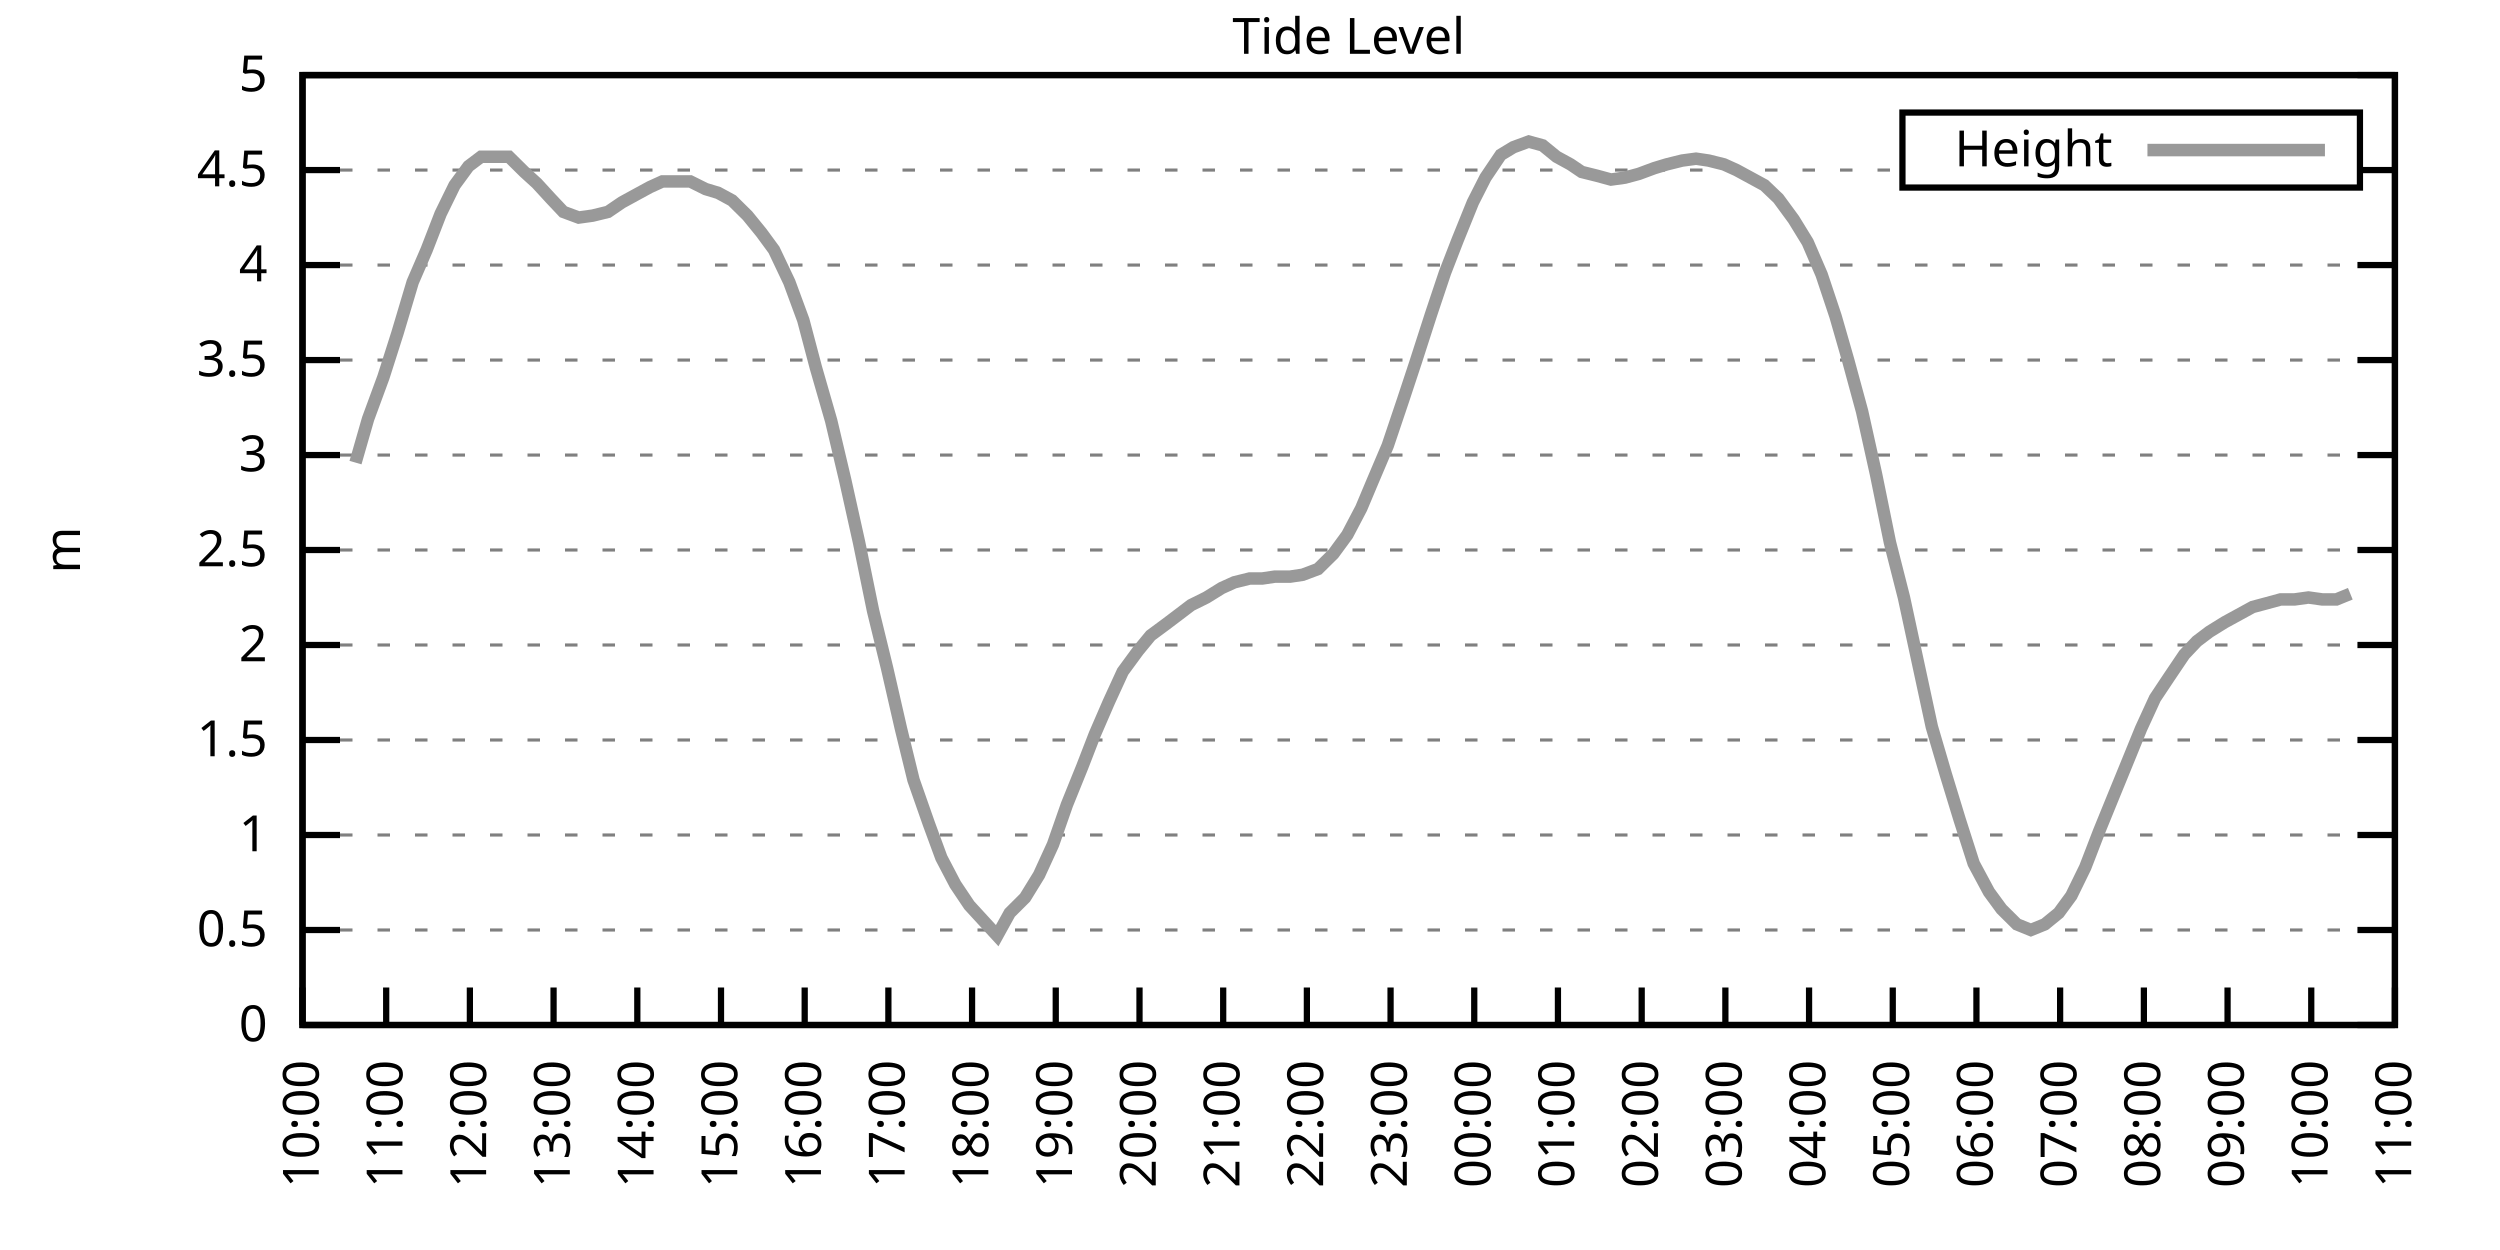
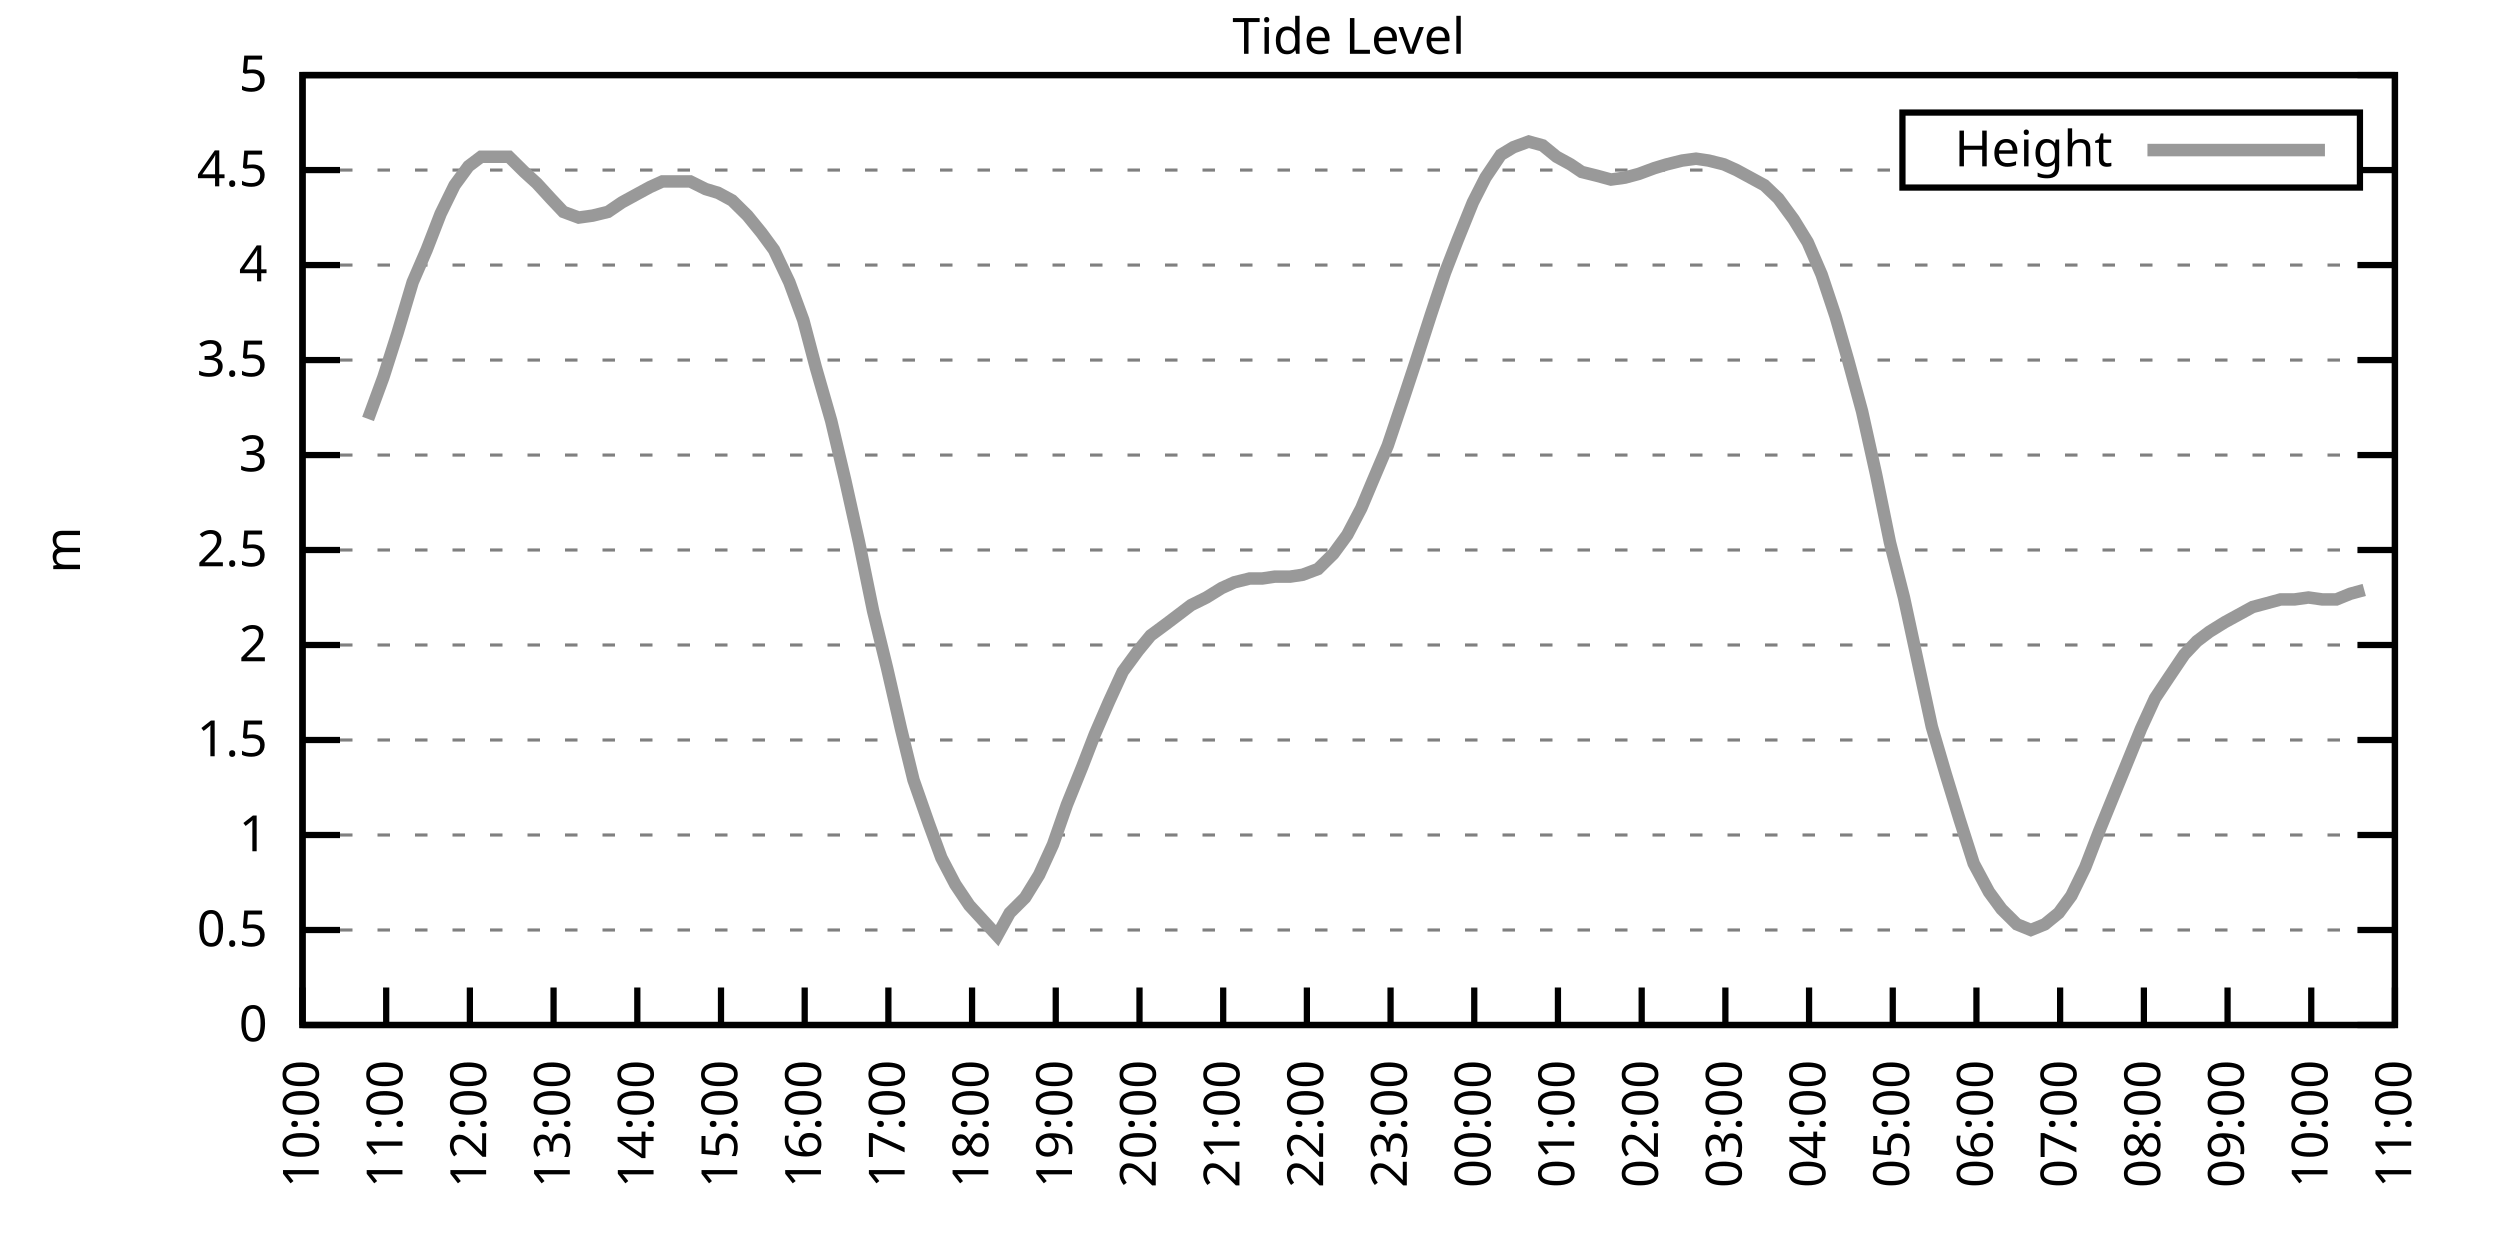
<svg xmlns="http://www.w3.org/2000/svg" xmlns:xlink="http://www.w3.org/1999/xlink" width="400" height="200" viewBox="0 0 400 200">
  <g id="gnuplot_canvas">
    <rect x="0" y="0" width="400" height="200" fill="none" />
    <defs>
      <circle id="gpDot" r="0.5" stroke-width="0.5" stroke="currentColor" />
      <path id="gpPt0" stroke-width="0.333" stroke="currentColor" d="M-1,0 h2 M0,-1 v2" />
      <path id="gpPt1" stroke-width="0.333" stroke="currentColor" d="M-1,-1 L1,1 M1,-1 L-1,1" />
      <path id="gpPt2" stroke-width="0.333" stroke="currentColor" d="M-1,0 L1,0 M0,-1 L0,1 M-1,-1 L1,1 M-1,1 L1,-1" />
      <rect id="gpPt3" stroke-width="0.333" stroke="currentColor" x="-1" y="-1" width="2" height="2" />
      <rect id="gpPt4" stroke-width="0.333" stroke="currentColor" fill="currentColor" x="-1" y="-1" width="2" height="2" />
      <circle id="gpPt5" stroke-width="0.333" stroke="currentColor" cx="0" cy="0" r="1" />
      <use xlink:href="#gpPt5" id="gpPt6" fill="currentColor" stroke="none" />
      <path id="gpPt7" stroke-width="0.333" stroke="currentColor" d="M0,-1.33 L-1.33,0.67 L1.33,0.67 z" />
      <use xlink:href="#gpPt7" id="gpPt8" fill="currentColor" stroke="none" />
      <use xlink:href="#gpPt7" id="gpPt9" stroke="currentColor" transform="rotate(180)" />
      <use xlink:href="#gpPt9" id="gpPt10" fill="currentColor" stroke="none" />
      <use xlink:href="#gpPt3" id="gpPt11" stroke="currentColor" transform="rotate(45)" />
      <use xlink:href="#gpPt11" id="gpPt12" fill="currentColor" stroke="none" />
      <path id="gpPt13" stroke-width="0.333" stroke="currentColor" d="M0,1.330 L1.265,0.411 L0.782,-1.067 L-0.782,-1.076 L-1.265,0.411 z" />
      <use xlink:href="#gpPt13" id="gpPt14" fill="currentColor" stroke="none" />
      <filter id="textbox" filterUnits="objectBoundingBox" x="0" y="0" height="1" width="1">
        <feFlood flood-color="white" flood-opacity="1" result="bgnd" />
        <feComposite in="SourceGraphic" in2="bgnd" operator="atop" />
      </filter>
      <filter id="greybox" filterUnits="objectBoundingBox" x="0" y="0" height="1" width="1">
        <feFlood flood-color="lightgrey" flood-opacity="1" result="grey" />
        <feComposite in="SourceGraphic" in2="grey" operator="atop" />
      </filter>
    </defs>
    <g fill="none" color="white" stroke="currentColor" stroke-width="1.00" stroke-linecap="butt" stroke-linejoin="miter">
</g>
    <g fill="none" color="black" stroke="currentColor" stroke-width="1.00" stroke-linecap="butt" stroke-linejoin="miter">
      <g stroke="none" shape-rendering="crispEdges">
        <polygon fill="rgb(255, 255, 255)" points="48.40,164.00 383.18,164.00 383.18,12.02 48.40,12.02 " />
      </g>
    </g>
    <g fill="none" color="black" stroke="currentColor" stroke-width="1.00" stroke-linecap="butt" stroke-linejoin="miter">
</g>
    <g fill="none" color="black" stroke="black" stroke-width="0.50" stroke-linecap="butt" stroke-linejoin="miter">
</g>
    <g fill="none" color="gray" stroke="currentColor" stroke-width="0.50" stroke-linecap="butt" stroke-linejoin="miter">
      <path stroke="gray" stroke-dasharray="2,4" class="gridline" d="M48.40,164.00 L383.19,164.00  " />
    </g>
    <g fill="none" color="gray" stroke="gray" stroke-width="1.00" stroke-linecap="butt" stroke-linejoin="miter">
</g>
    <g fill="none" color="black" stroke="currentColor" stroke-width="1.00" stroke-linecap="butt" stroke-linejoin="miter">
      <path stroke="black" d="M48.40,164.00 L54.40,164.00 M383.19,164.00 L377.19,164.00  " />
      <g transform="translate(42.80,166.60)" stroke="none" fill="black" font-family="Sans" font-size="8.00" text-anchor="end">
        <text>
          <tspan font-family="Sans"> 0</tspan>
        </text>
      </g>
    </g>
    <g fill="none" color="black" stroke="currentColor" stroke-width="1.00" stroke-linecap="butt" stroke-linejoin="miter">
</g>
    <g fill="none" color="black" stroke="black" stroke-width="0.50" stroke-linecap="butt" stroke-linejoin="miter">
</g>
    <g fill="none" color="gray" stroke="currentColor" stroke-width="0.50" stroke-linecap="butt" stroke-linejoin="miter">
      <path stroke="gray" stroke-dasharray="2,4" class="gridline" d="M48.40,148.80 L383.19,148.80  " />
    </g>
    <g fill="none" color="gray" stroke="gray" stroke-width="1.00" stroke-linecap="butt" stroke-linejoin="miter">
</g>
    <g fill="none" color="black" stroke="currentColor" stroke-width="1.00" stroke-linecap="butt" stroke-linejoin="miter">
      <path stroke="black" d="M48.40,148.80 L54.40,148.80 M383.19,148.80 L377.19,148.80  " />
      <g transform="translate(42.80,151.40)" stroke="none" fill="black" font-family="Sans" font-size="8.00" text-anchor="end">
        <text>
          <tspan font-family="Sans"> 0.5</tspan>
        </text>
      </g>
    </g>
    <g fill="none" color="black" stroke="currentColor" stroke-width="1.00" stroke-linecap="butt" stroke-linejoin="miter">
</g>
    <g fill="none" color="black" stroke="black" stroke-width="0.50" stroke-linecap="butt" stroke-linejoin="miter">
</g>
    <g fill="none" color="gray" stroke="currentColor" stroke-width="0.50" stroke-linecap="butt" stroke-linejoin="miter">
      <path stroke="gray" stroke-dasharray="2,4" class="gridline" d="M48.40,133.60 L383.19,133.60  " />
    </g>
    <g fill="none" color="gray" stroke="gray" stroke-width="1.00" stroke-linecap="butt" stroke-linejoin="miter">
</g>
    <g fill="none" color="black" stroke="currentColor" stroke-width="1.00" stroke-linecap="butt" stroke-linejoin="miter">
      <path stroke="black" d="M48.40,133.60 L54.40,133.60 M383.19,133.60 L377.19,133.60  " />
      <g transform="translate(42.80,136.20)" stroke="none" fill="black" font-family="Sans" font-size="8.00" text-anchor="end">
        <text>
          <tspan font-family="Sans"> 1</tspan>
        </text>
      </g>
    </g>
    <g fill="none" color="black" stroke="currentColor" stroke-width="1.00" stroke-linecap="butt" stroke-linejoin="miter">
</g>
    <g fill="none" color="black" stroke="black" stroke-width="0.50" stroke-linecap="butt" stroke-linejoin="miter">
</g>
    <g fill="none" color="gray" stroke="currentColor" stroke-width="0.50" stroke-linecap="butt" stroke-linejoin="miter">
      <path stroke="gray" stroke-dasharray="2,4" class="gridline" d="M48.40,118.40 L383.19,118.40  " />
    </g>
    <g fill="none" color="gray" stroke="gray" stroke-width="1.00" stroke-linecap="butt" stroke-linejoin="miter">
</g>
    <g fill="none" color="black" stroke="currentColor" stroke-width="1.00" stroke-linecap="butt" stroke-linejoin="miter">
      <path stroke="black" d="M48.40,118.40 L54.40,118.40 M383.19,118.40 L377.19,118.40  " />
      <g transform="translate(42.80,121.00)" stroke="none" fill="black" font-family="Sans" font-size="8.00" text-anchor="end">
        <text>
          <tspan font-family="Sans"> 1.5</tspan>
        </text>
      </g>
    </g>
    <g fill="none" color="black" stroke="currentColor" stroke-width="1.00" stroke-linecap="butt" stroke-linejoin="miter">
</g>
    <g fill="none" color="black" stroke="black" stroke-width="0.50" stroke-linecap="butt" stroke-linejoin="miter">
</g>
    <g fill="none" color="gray" stroke="currentColor" stroke-width="0.50" stroke-linecap="butt" stroke-linejoin="miter">
      <path stroke="gray" stroke-dasharray="2,4" class="gridline" d="M48.40,103.20 L383.19,103.20  " />
    </g>
    <g fill="none" color="gray" stroke="gray" stroke-width="1.00" stroke-linecap="butt" stroke-linejoin="miter">
</g>
    <g fill="none" color="black" stroke="currentColor" stroke-width="1.00" stroke-linecap="butt" stroke-linejoin="miter">
      <path stroke="black" d="M48.40,103.20 L54.40,103.20 M383.19,103.20 L377.19,103.20  " />
      <g transform="translate(42.80,105.80)" stroke="none" fill="black" font-family="Sans" font-size="8.00" text-anchor="end">
        <text>
          <tspan font-family="Sans"> 2</tspan>
        </text>
      </g>
    </g>
    <g fill="none" color="black" stroke="currentColor" stroke-width="1.00" stroke-linecap="butt" stroke-linejoin="miter">
</g>
    <g fill="none" color="black" stroke="black" stroke-width="0.50" stroke-linecap="butt" stroke-linejoin="miter">
</g>
    <g fill="none" color="gray" stroke="currentColor" stroke-width="0.50" stroke-linecap="butt" stroke-linejoin="miter">
      <path stroke="gray" stroke-dasharray="2,4" class="gridline" d="M48.40,88.00 L383.19,88.00  " />
    </g>
    <g fill="none" color="gray" stroke="gray" stroke-width="1.00" stroke-linecap="butt" stroke-linejoin="miter">
</g>
    <g fill="none" color="black" stroke="currentColor" stroke-width="1.00" stroke-linecap="butt" stroke-linejoin="miter">
      <path stroke="black" d="M48.40,88.00 L54.40,88.00 M383.19,88.00 L377.19,88.00  " />
      <g transform="translate(42.80,90.60)" stroke="none" fill="black" font-family="Sans" font-size="8.00" text-anchor="end">
        <text>
          <tspan font-family="Sans"> 2.5</tspan>
        </text>
      </g>
    </g>
    <g fill="none" color="black" stroke="currentColor" stroke-width="1.00" stroke-linecap="butt" stroke-linejoin="miter">
</g>
    <g fill="none" color="black" stroke="black" stroke-width="0.50" stroke-linecap="butt" stroke-linejoin="miter">
</g>
    <g fill="none" color="gray" stroke="currentColor" stroke-width="0.50" stroke-linecap="butt" stroke-linejoin="miter">
      <path stroke="gray" stroke-dasharray="2,4" class="gridline" d="M48.40,72.81 L383.19,72.81  " />
    </g>
    <g fill="none" color="gray" stroke="gray" stroke-width="1.00" stroke-linecap="butt" stroke-linejoin="miter">
</g>
    <g fill="none" color="black" stroke="currentColor" stroke-width="1.00" stroke-linecap="butt" stroke-linejoin="miter">
      <path stroke="black" d="M48.40,72.81 L54.40,72.81 M383.19,72.81 L377.19,72.81  " />
      <g transform="translate(42.80,75.41)" stroke="none" fill="black" font-family="Sans" font-size="8.00" text-anchor="end">
        <text>
          <tspan font-family="Sans"> 3</tspan>
        </text>
      </g>
    </g>
    <g fill="none" color="black" stroke="currentColor" stroke-width="1.00" stroke-linecap="butt" stroke-linejoin="miter">
</g>
    <g fill="none" color="black" stroke="black" stroke-width="0.50" stroke-linecap="butt" stroke-linejoin="miter">
</g>
    <g fill="none" color="gray" stroke="currentColor" stroke-width="0.50" stroke-linecap="butt" stroke-linejoin="miter">
      <path stroke="gray" stroke-dasharray="2,4" class="gridline" d="M48.40,57.61 L383.19,57.61  " />
    </g>
    <g fill="none" color="gray" stroke="gray" stroke-width="1.00" stroke-linecap="butt" stroke-linejoin="miter">
</g>
    <g fill="none" color="black" stroke="currentColor" stroke-width="1.00" stroke-linecap="butt" stroke-linejoin="miter">
      <path stroke="black" d="M48.40,57.61 L54.40,57.61 M383.19,57.61 L377.19,57.61  " />
      <g transform="translate(42.80,60.21)" stroke="none" fill="black" font-family="Sans" font-size="8.00" text-anchor="end">
        <text>
          <tspan font-family="Sans"> 3.5</tspan>
        </text>
      </g>
    </g>
    <g fill="none" color="black" stroke="currentColor" stroke-width="1.00" stroke-linecap="butt" stroke-linejoin="miter">
</g>
    <g fill="none" color="black" stroke="black" stroke-width="0.50" stroke-linecap="butt" stroke-linejoin="miter">
</g>
    <g fill="none" color="gray" stroke="currentColor" stroke-width="0.50" stroke-linecap="butt" stroke-linejoin="miter">
      <path stroke="gray" stroke-dasharray="2,4" class="gridline" d="M48.40,42.41 L383.19,42.41  " />
    </g>
    <g fill="none" color="gray" stroke="gray" stroke-width="1.00" stroke-linecap="butt" stroke-linejoin="miter">
</g>
    <g fill="none" color="black" stroke="currentColor" stroke-width="1.00" stroke-linecap="butt" stroke-linejoin="miter">
      <path stroke="black" d="M48.40,42.41 L54.40,42.41 M383.19,42.41 L377.19,42.41  " />
      <g transform="translate(42.80,45.01)" stroke="none" fill="black" font-family="Sans" font-size="8.00" text-anchor="end">
        <text>
          <tspan font-family="Sans"> 4</tspan>
        </text>
      </g>
    </g>
    <g fill="none" color="black" stroke="currentColor" stroke-width="1.00" stroke-linecap="butt" stroke-linejoin="miter">
</g>
    <g fill="none" color="black" stroke="black" stroke-width="0.50" stroke-linecap="butt" stroke-linejoin="miter">
</g>
    <g fill="none" color="gray" stroke="currentColor" stroke-width="0.50" stroke-linecap="butt" stroke-linejoin="miter">
      <path stroke="gray" stroke-dasharray="2,4" class="gridline" d="M48.40,27.21 L304.39,27.21 M377.59,27.21 L383.19,27.21  " />
    </g>
    <g fill="none" color="gray" stroke="gray" stroke-width="1.00" stroke-linecap="butt" stroke-linejoin="miter">
</g>
    <g fill="none" color="black" stroke="currentColor" stroke-width="1.00" stroke-linecap="butt" stroke-linejoin="miter">
      <path stroke="black" d="M48.40,27.21 L54.40,27.21 M383.19,27.21 L377.19,27.21  " />
      <g transform="translate(42.80,29.81)" stroke="none" fill="black" font-family="Sans" font-size="8.00" text-anchor="end">
        <text>
          <tspan font-family="Sans"> 4.5</tspan>
        </text>
      </g>
    </g>
    <g fill="none" color="black" stroke="currentColor" stroke-width="1.00" stroke-linecap="butt" stroke-linejoin="miter">
</g>
    <g fill="none" color="black" stroke="black" stroke-width="0.50" stroke-linecap="butt" stroke-linejoin="miter">
</g>
    <g fill="none" color="gray" stroke="currentColor" stroke-width="0.50" stroke-linecap="butt" stroke-linejoin="miter">
      <path stroke="gray" stroke-dasharray="2,4" class="gridline" d="M48.40,12.01 L383.19,12.01  " />
    </g>
    <g fill="none" color="gray" stroke="gray" stroke-width="1.00" stroke-linecap="butt" stroke-linejoin="miter">
</g>
    <g fill="none" color="black" stroke="currentColor" stroke-width="1.00" stroke-linecap="butt" stroke-linejoin="miter">
      <path stroke="black" d="M48.40,12.01 L54.40,12.01 M383.19,12.01 L377.19,12.01  " />
      <g transform="translate(42.80,14.61)" stroke="none" fill="black" font-family="Sans" font-size="8.00" text-anchor="end">
        <text>
          <tspan font-family="Sans"> 5</tspan>
        </text>
      </g>
    </g>
    <g fill="none" color="black" stroke="currentColor" stroke-width="1.00" stroke-linecap="butt" stroke-linejoin="miter">
      <path stroke="black" d="M48.40,164.00 L48.40,158.00  " />
      <g transform="translate(51.00,169.60) rotate(270.00)" stroke="none" fill="black" font-family="Sans" font-size="8.00" text-anchor="end">
        <text>
          <tspan font-family="Sans">10:00</tspan>
        </text>
      </g>
    </g>
    <g fill="none" color="black" stroke="currentColor" stroke-width="1.00" stroke-linecap="butt" stroke-linejoin="miter">
      <path stroke="black" d="M61.79,164.00 L61.79,158.00  " />
      <g transform="translate(64.39,169.60) rotate(270.00)" stroke="none" fill="black" font-family="Sans" font-size="8.00" text-anchor="end">
        <text>
          <tspan font-family="Sans">11:00</tspan>
        </text>
      </g>
    </g>
    <g fill="none" color="black" stroke="currentColor" stroke-width="1.00" stroke-linecap="butt" stroke-linejoin="miter">
      <path stroke="black" d="M75.18,164.00 L75.18,158.00  " />
      <g transform="translate(77.78,169.60) rotate(270.00)" stroke="none" fill="black" font-family="Sans" font-size="8.00" text-anchor="end">
        <text>
          <tspan font-family="Sans">12:00</tspan>
        </text>
      </g>
    </g>
    <g fill="none" color="black" stroke="currentColor" stroke-width="1.00" stroke-linecap="butt" stroke-linejoin="miter">
      <path stroke="black" d="M88.57,164.00 L88.57,158.00  " />
      <g transform="translate(91.17,169.60) rotate(270.00)" stroke="none" fill="black" font-family="Sans" font-size="8.00" text-anchor="end">
        <text>
          <tspan font-family="Sans">13:00</tspan>
        </text>
      </g>
    </g>
    <g fill="none" color="black" stroke="currentColor" stroke-width="1.00" stroke-linecap="butt" stroke-linejoin="miter">
      <path stroke="black" d="M101.97,164.00 L101.97,158.00  " />
      <g transform="translate(104.57,169.60) rotate(270.00)" stroke="none" fill="black" font-family="Sans" font-size="8.00" text-anchor="end">
        <text>
          <tspan font-family="Sans">14:00</tspan>
        </text>
      </g>
    </g>
    <g fill="none" color="black" stroke="currentColor" stroke-width="1.00" stroke-linecap="butt" stroke-linejoin="miter">
      <path stroke="black" d="M115.36,164.00 L115.36,158.00  " />
      <g transform="translate(117.96,169.60) rotate(270.00)" stroke="none" fill="black" font-family="Sans" font-size="8.00" text-anchor="end">
        <text>
          <tspan font-family="Sans">15:00</tspan>
        </text>
      </g>
    </g>
    <g fill="none" color="black" stroke="currentColor" stroke-width="1.00" stroke-linecap="butt" stroke-linejoin="miter">
      <path stroke="black" d="M128.75,164.00 L128.75,158.00  " />
      <g transform="translate(131.35,169.60) rotate(270.00)" stroke="none" fill="black" font-family="Sans" font-size="8.00" text-anchor="end">
        <text>
          <tspan font-family="Sans">16:00</tspan>
        </text>
      </g>
    </g>
    <g fill="none" color="black" stroke="currentColor" stroke-width="1.00" stroke-linecap="butt" stroke-linejoin="miter">
      <path stroke="black" d="M142.14,164.00 L142.14,158.00  " />
      <g transform="translate(144.74,169.60) rotate(270.00)" stroke="none" fill="black" font-family="Sans" font-size="8.00" text-anchor="end">
        <text>
          <tspan font-family="Sans">17:00</tspan>
        </text>
      </g>
    </g>
    <g fill="none" color="black" stroke="currentColor" stroke-width="1.00" stroke-linecap="butt" stroke-linejoin="miter">
      <path stroke="black" d="M155.53,164.00 L155.53,158.00  " />
      <g transform="translate(158.13,169.60) rotate(270.00)" stroke="none" fill="black" font-family="Sans" font-size="8.00" text-anchor="end">
        <text>
          <tspan font-family="Sans">18:00</tspan>
        </text>
      </g>
    </g>
    <g fill="none" color="black" stroke="currentColor" stroke-width="1.00" stroke-linecap="butt" stroke-linejoin="miter">
      <path stroke="black" d="M168.92,164.00 L168.92,158.00  " />
      <g transform="translate(171.52,169.60) rotate(270.00)" stroke="none" fill="black" font-family="Sans" font-size="8.00" text-anchor="end">
        <text>
          <tspan font-family="Sans">19:00</tspan>
        </text>
      </g>
    </g>
    <g fill="none" color="black" stroke="currentColor" stroke-width="1.00" stroke-linecap="butt" stroke-linejoin="miter">
      <path stroke="black" d="M182.32,164.00 L182.32,158.00  " />
      <g transform="translate(184.92,169.60) rotate(270.00)" stroke="none" fill="black" font-family="Sans" font-size="8.00" text-anchor="end">
        <text>
          <tspan font-family="Sans">20:00</tspan>
        </text>
      </g>
    </g>
    <g fill="none" color="black" stroke="currentColor" stroke-width="1.00" stroke-linecap="butt" stroke-linejoin="miter">
      <path stroke="black" d="M195.71,164.00 L195.71,158.00  " />
      <g transform="translate(198.31,169.60) rotate(270.00)" stroke="none" fill="black" font-family="Sans" font-size="8.00" text-anchor="end">
        <text>
          <tspan font-family="Sans">21:00</tspan>
        </text>
      </g>
    </g>
    <g fill="none" color="black" stroke="currentColor" stroke-width="1.00" stroke-linecap="butt" stroke-linejoin="miter">
      <path stroke="black" d="M209.10,164.00 L209.10,158.00  " />
      <g transform="translate(211.70,169.60) rotate(270.00)" stroke="none" fill="black" font-family="Sans" font-size="8.00" text-anchor="end">
        <text>
          <tspan font-family="Sans">22:00</tspan>
        </text>
      </g>
    </g>
    <g fill="none" color="black" stroke="currentColor" stroke-width="1.00" stroke-linecap="butt" stroke-linejoin="miter">
      <path stroke="black" d="M222.49,164.00 L222.49,158.00  " />
      <g transform="translate(225.09,169.60) rotate(270.00)" stroke="none" fill="black" font-family="Sans" font-size="8.00" text-anchor="end">
        <text>
          <tspan font-family="Sans">23:00</tspan>
        </text>
      </g>
    </g>
    <g fill="none" color="black" stroke="currentColor" stroke-width="1.00" stroke-linecap="butt" stroke-linejoin="miter">
      <path stroke="black" d="M235.88,164.00 L235.88,158.00  " />
      <g transform="translate(238.48,169.60) rotate(270.00)" stroke="none" fill="black" font-family="Sans" font-size="8.00" text-anchor="end">
        <text>
          <tspan font-family="Sans">00:00</tspan>
        </text>
      </g>
    </g>
    <g fill="none" color="black" stroke="currentColor" stroke-width="1.00" stroke-linecap="butt" stroke-linejoin="miter">
      <path stroke="black" d="M249.27,164.00 L249.27,158.00  " />
      <g transform="translate(251.87,169.60) rotate(270.00)" stroke="none" fill="black" font-family="Sans" font-size="8.00" text-anchor="end">
        <text>
          <tspan font-family="Sans">01:00</tspan>
        </text>
      </g>
    </g>
    <g fill="none" color="black" stroke="currentColor" stroke-width="1.00" stroke-linecap="butt" stroke-linejoin="miter">
      <path stroke="black" d="M262.67,164.00 L262.67,158.00  " />
      <g transform="translate(265.27,169.60) rotate(270.00)" stroke="none" fill="black" font-family="Sans" font-size="8.00" text-anchor="end">
        <text>
          <tspan font-family="Sans">02:00</tspan>
        </text>
      </g>
    </g>
    <g fill="none" color="black" stroke="currentColor" stroke-width="1.00" stroke-linecap="butt" stroke-linejoin="miter">
      <path stroke="black" d="M276.06,164.00 L276.06,158.00  " />
      <g transform="translate(278.66,169.60) rotate(270.00)" stroke="none" fill="black" font-family="Sans" font-size="8.00" text-anchor="end">
        <text>
          <tspan font-family="Sans">03:00</tspan>
        </text>
      </g>
    </g>
    <g fill="none" color="black" stroke="currentColor" stroke-width="1.00" stroke-linecap="butt" stroke-linejoin="miter">
      <path stroke="black" d="M289.45,164.00 L289.45,158.00  " />
      <g transform="translate(292.05,169.60) rotate(270.00)" stroke="none" fill="black" font-family="Sans" font-size="8.00" text-anchor="end">
        <text>
          <tspan font-family="Sans">04:00</tspan>
        </text>
      </g>
    </g>
    <g fill="none" color="black" stroke="currentColor" stroke-width="1.00" stroke-linecap="butt" stroke-linejoin="miter">
      <path stroke="black" d="M302.84,164.00 L302.84,158.00  " />
      <g transform="translate(305.44,169.60) rotate(270.00)" stroke="none" fill="black" font-family="Sans" font-size="8.00" text-anchor="end">
        <text>
          <tspan font-family="Sans">05:00</tspan>
        </text>
      </g>
    </g>
    <g fill="none" color="black" stroke="currentColor" stroke-width="1.00" stroke-linecap="butt" stroke-linejoin="miter">
      <path stroke="black" d="M316.23,164.00 L316.23,158.00  " />
      <g transform="translate(318.83,169.60) rotate(270.00)" stroke="none" fill="black" font-family="Sans" font-size="8.00" text-anchor="end">
        <text>
          <tspan font-family="Sans">06:00</tspan>
        </text>
      </g>
    </g>
    <g fill="none" color="black" stroke="currentColor" stroke-width="1.00" stroke-linecap="butt" stroke-linejoin="miter">
      <path stroke="black" d="M329.62,164.00 L329.62,158.00  " />
      <g transform="translate(332.22,169.60) rotate(270.00)" stroke="none" fill="black" font-family="Sans" font-size="8.00" text-anchor="end">
        <text>
          <tspan font-family="Sans">07:00</tspan>
        </text>
      </g>
    </g>
    <g fill="none" color="black" stroke="currentColor" stroke-width="1.00" stroke-linecap="butt" stroke-linejoin="miter">
      <path stroke="black" d="M343.02,164.00 L343.02,158.00  " />
      <g transform="translate(345.62,169.60) rotate(270.00)" stroke="none" fill="black" font-family="Sans" font-size="8.00" text-anchor="end">
        <text>
          <tspan font-family="Sans">08:00</tspan>
        </text>
      </g>
    </g>
    <g fill="none" color="black" stroke="currentColor" stroke-width="1.00" stroke-linecap="butt" stroke-linejoin="miter">
      <path stroke="black" d="M356.41,164.00 L356.41,158.00  " />
      <g transform="translate(359.01,169.60) rotate(270.00)" stroke="none" fill="black" font-family="Sans" font-size="8.00" text-anchor="end">
        <text>
          <tspan font-family="Sans">09:00</tspan>
        </text>
      </g>
    </g>
    <g fill="none" color="black" stroke="currentColor" stroke-width="1.00" stroke-linecap="butt" stroke-linejoin="miter">
      <path stroke="black" d="M369.80,164.00 L369.80,158.00  " />
      <g transform="translate(372.40,169.60) rotate(270.00)" stroke="none" fill="black" font-family="Sans" font-size="8.00" text-anchor="end">
        <text>
          <tspan font-family="Sans">10:00</tspan>
        </text>
      </g>
    </g>
    <g fill="none" color="black" stroke="currentColor" stroke-width="1.00" stroke-linecap="butt" stroke-linejoin="miter">
      <path stroke="black" d="M383.19,164.00 L383.19,158.00  " />
      <g transform="translate(385.79,169.60) rotate(270.00)" stroke="none" fill="black" font-family="Sans" font-size="8.00" text-anchor="end">
        <text>
          <tspan font-family="Sans">11:00</tspan>
        </text>
      </g>
    </g>
    <g fill="none" color="black" stroke="currentColor" stroke-width="1.00" stroke-linecap="butt" stroke-linejoin="miter">
</g>
    <g fill="none" color="black" stroke="currentColor" stroke-width="1.00" stroke-linecap="butt" stroke-linejoin="miter">
      <path stroke="black" d="M48.40,12.01 L48.40,164.00 L383.19,164.00 L383.19,12.01 L48.40,12.01 Z  " />
    </g>
    <g fill="none" color="black" stroke="currentColor" stroke-width="1.00" stroke-linecap="butt" stroke-linejoin="miter">
</g>
    <g fill="none" color="black" stroke="currentColor" stroke-width="1.00" stroke-linecap="butt" stroke-linejoin="miter">
      <path stroke="black" d="M304.39,30.01 L304.39,18.01 L377.59,18.01 L377.59,30.01 L304.39,30.01 Z  " />
    </g>
    <g id="Tide_level_plot_1">
      <g fill="none" color="white" stroke="black" stroke-width="2.00" stroke-linecap="butt" stroke-linejoin="miter">
</g>
      <g fill="none" color="black" stroke="currentColor" stroke-width="2.00" stroke-linecap="butt" stroke-linejoin="miter">
        <g transform="translate(337.99,26.61)" stroke="none" fill="black" font-family="Sans" font-size="8.00" text-anchor="end">
          <text>
            <tspan font-family="Sans">Height</tspan>
          </text>
        </g>
      </g>
      <g fill="none" color="black" stroke="currentColor" stroke-width="2.00" stroke-linecap="butt" stroke-linejoin="miter">
-         <path stroke="rgb(153, 153, 153)" d="M343.59,24.01 L371.99,24.01 M56.88,74.02 L58.89,67.03 L61.35,60.34 L63.58,53.35 L66.03,45.14 L68.26,39.98   L70.50,34.20 L72.73,29.64 L74.96,26.60 L76.97,25.08 L81.43,25.08 L83.89,27.51 L85.90,29.34 L88.13,31.77   L90.14,33.90 L92.59,34.81 L94.82,34.50 L97.28,33.90 L99.51,32.38 L101.74,31.16 L103.98,29.94 L105.98,29.03   L108.44,29.03 L110.45,29.03 L112.90,30.25 L114.91,30.86 L117.14,32.07 L119.60,34.50 L121.83,37.24 L123.84,39.98   L126.29,45.14 L128.53,51.22 L130.54,58.82 L132.99,67.33 L135.22,76.76 L137.45,86.79 L139.69,97.73 L141.92,106.85   L144.15,116.58 L146.16,124.79 L148.61,131.78 L150.62,137.25 L152.85,141.51 L155.09,144.85 L157.32,147.28 L159.55,149.71   L161.56,146.07 L164.01,143.63 L166.25,139.99 L168.48,135.12 L170.71,128.74 L173.17,122.66 L175.17,117.49 L177.41,112.32   L179.64,107.46 L182.09,104.12 L184.10,101.68 L186.56,99.86 L188.57,98.34 L190.57,96.82 L193.03,95.60 L195.48,94.08   L197.49,93.17 L199.95,92.56 L201.96,92.56 L203.97,92.26 L206.42,92.26 L208.43,91.96 L210.88,91.04 L213.34,88.61   L215.57,85.57 L217.80,81.32 L219.59,77.06 L222.04,71.29 L224.50,63.99 L226.51,57.91 L228.96,50.31 L231.20,43.62   L233.20,38.46 L235.66,32.38 L237.67,28.42 L240.12,24.78 L242.13,23.56 L244.59,22.65 L246.82,23.26 L249.05,25.08   L251.28,26.30 L253.07,27.51 L255.52,28.12 L257.76,28.73 L259.99,28.42 L262.22,27.82 L264.67,26.91 L266.68,26.30   L269.14,25.69 L271.37,25.39 L273.38,25.69 L275.83,26.30 L277.84,27.21 L280.07,28.42 L282.31,29.64 L284.54,31.77   L286.99,35.11 L289.23,38.76 L291.46,43.93 L293.69,50.62 L295.70,57.61 L297.93,65.81 L300.16,75.85 L302.39,86.79   L304.63,95.60 L306.86,105.94 L309.09,116.28 L311.32,123.87 L313.55,131.17 L315.79,138.16 L318.24,142.72 L320.25,145.46   L322.70,147.89 L324.94,148.80 L327.17,147.89 L329.40,146.07 L331.41,143.33 L333.64,138.77 L335.87,132.99 L338.10,127.52   L340.34,122.05 L342.57,116.58 L344.80,111.72 L347.03,108.37 L349.49,104.72 L351.50,102.60 L353.51,101.08 L355.96,99.56   L358.19,98.34 L360.42,97.12 L362.66,96.52 L364.89,95.91 L367.12,95.91 L369.35,95.60 L371.58,95.91 L373.82,95.91   L376.05,95.00  " />
+         <path stroke="rgb(153, 153, 153)" d="M343.59,24.01 L371.99,24.01 M58.89,67.03 L61.35,60.34 L63.58,53.35 L66.03,45.14 L68.26,39.98 L70.50,34.20   L72.73,29.64 L74.96,26.60 L76.97,25.08 L81.43,25.08 L83.89,27.51 L85.90,29.34 L88.13,31.77 L90.14,33.90   L92.59,34.81 L94.82,34.50 L97.28,33.90 L99.51,32.38 L101.74,31.16 L103.98,29.94 L105.98,29.03 L108.44,29.03   L110.45,29.03 L112.90,30.25 L114.91,30.86 L117.14,32.07 L119.60,34.50 L121.83,37.24 L123.84,39.98 L126.29,45.14   L128.53,51.22 L130.54,58.82 L132.99,67.33 L135.22,76.76 L137.45,86.79 L139.69,97.73 L141.92,106.85 L144.15,116.58   L146.16,124.79 L148.61,131.78 L150.62,137.25 L152.85,141.51 L155.09,144.85 L157.32,147.28 L159.55,149.71 L161.56,146.07   L164.01,143.63 L166.25,139.99 L168.48,135.12 L170.71,128.74 L173.17,122.66 L175.17,117.49 L177.41,112.32 L179.64,107.46   L182.09,104.12 L184.10,101.68 L186.56,99.86 L188.57,98.34 L190.57,96.82 L193.03,95.60 L195.48,94.08 L197.49,93.17   L199.95,92.56 L201.96,92.56 L203.97,92.26 L206.42,92.26 L208.43,91.96 L210.88,91.04 L213.34,88.61 L215.57,85.57   L217.80,81.32 L219.59,77.06 L222.04,71.29 L224.50,63.99 L226.51,57.91 L228.96,50.31 L231.20,43.62 L233.20,38.46   L235.66,32.38 L237.67,28.42 L240.12,24.78 L242.13,23.56 L244.59,22.65 L246.82,23.26 L249.05,25.08 L251.28,26.30   L253.07,27.51 L255.52,28.12 L257.76,28.73 L259.99,28.42 L262.22,27.82 L264.67,26.91 L266.68,26.30 L269.14,25.69   L271.37,25.39 L273.38,25.69 L275.83,26.30 L277.84,27.21 L280.07,28.42 L282.31,29.64 L284.54,31.77 L286.99,35.11   L289.23,38.76 L291.46,43.93 L293.69,50.62 L295.70,57.61 L297.93,65.81 L300.16,75.85 L302.39,86.79 L304.63,95.60   L306.86,105.94 L309.09,116.28 L311.32,123.87 L313.55,131.17 L315.79,138.16 L318.24,142.72 L320.25,145.46 L322.70,147.89   L324.94,148.80 L327.17,147.89 L329.40,146.07 L331.41,143.33 L333.64,138.77 L335.87,132.99 L338.10,127.52 L340.34,122.05   L342.57,116.58 L344.80,111.72 L347.03,108.37 L349.49,104.72 L351.50,102.60 L353.51,101.08 L355.96,99.56 L358.19,98.34   L360.42,97.12 L362.66,96.52 L364.89,95.91 L367.12,95.91 L369.35,95.60 L371.58,95.91 L373.82,95.91 L376.05,95.00   L378.28,94.39  " />
      </g>
    </g>
    <g fill="none" color="black" stroke="currentColor" stroke-width="2.00" stroke-linecap="butt" stroke-linejoin="miter">
</g>
    <g fill="none" color="black" stroke="black" stroke-width="1.00" stroke-linecap="butt" stroke-linejoin="miter">
</g>
    <g fill="none" color="black" stroke="currentColor" stroke-width="1.00" stroke-linecap="butt" stroke-linejoin="miter">
      <path stroke="black" d="M48.40,12.01 L48.40,164.00 L383.19,164.00 L383.19,12.01 L48.40,12.01 Z  " />
      <g transform="translate(12.80,88.01) rotate(270.00)" stroke="none" fill="black" font-family="Sans" font-size="8.00" text-anchor="middle">
        <text>
          <tspan font-family="Sans">m</tspan>
        </text>
      </g>
    </g>
    <g fill="none" color="black" stroke="currentColor" stroke-width="1.00" stroke-linecap="butt" stroke-linejoin="miter">
</g>
    <g fill="none" color="black" stroke="currentColor" stroke-width="1.00" stroke-linecap="butt" stroke-linejoin="miter">
      <g transform="translate(215.79,8.61)" stroke="none" fill="black" font-family="Sans" font-size="8.00" text-anchor="middle">
        <text>
          <tspan font-family="Sans">Tide Level</tspan>
        </text>
      </g>
    </g>
    <g fill="none" color="black" stroke="currentColor" stroke-width="1.00" stroke-linecap="butt" stroke-linejoin="miter">
</g>
  </g>
</svg>
